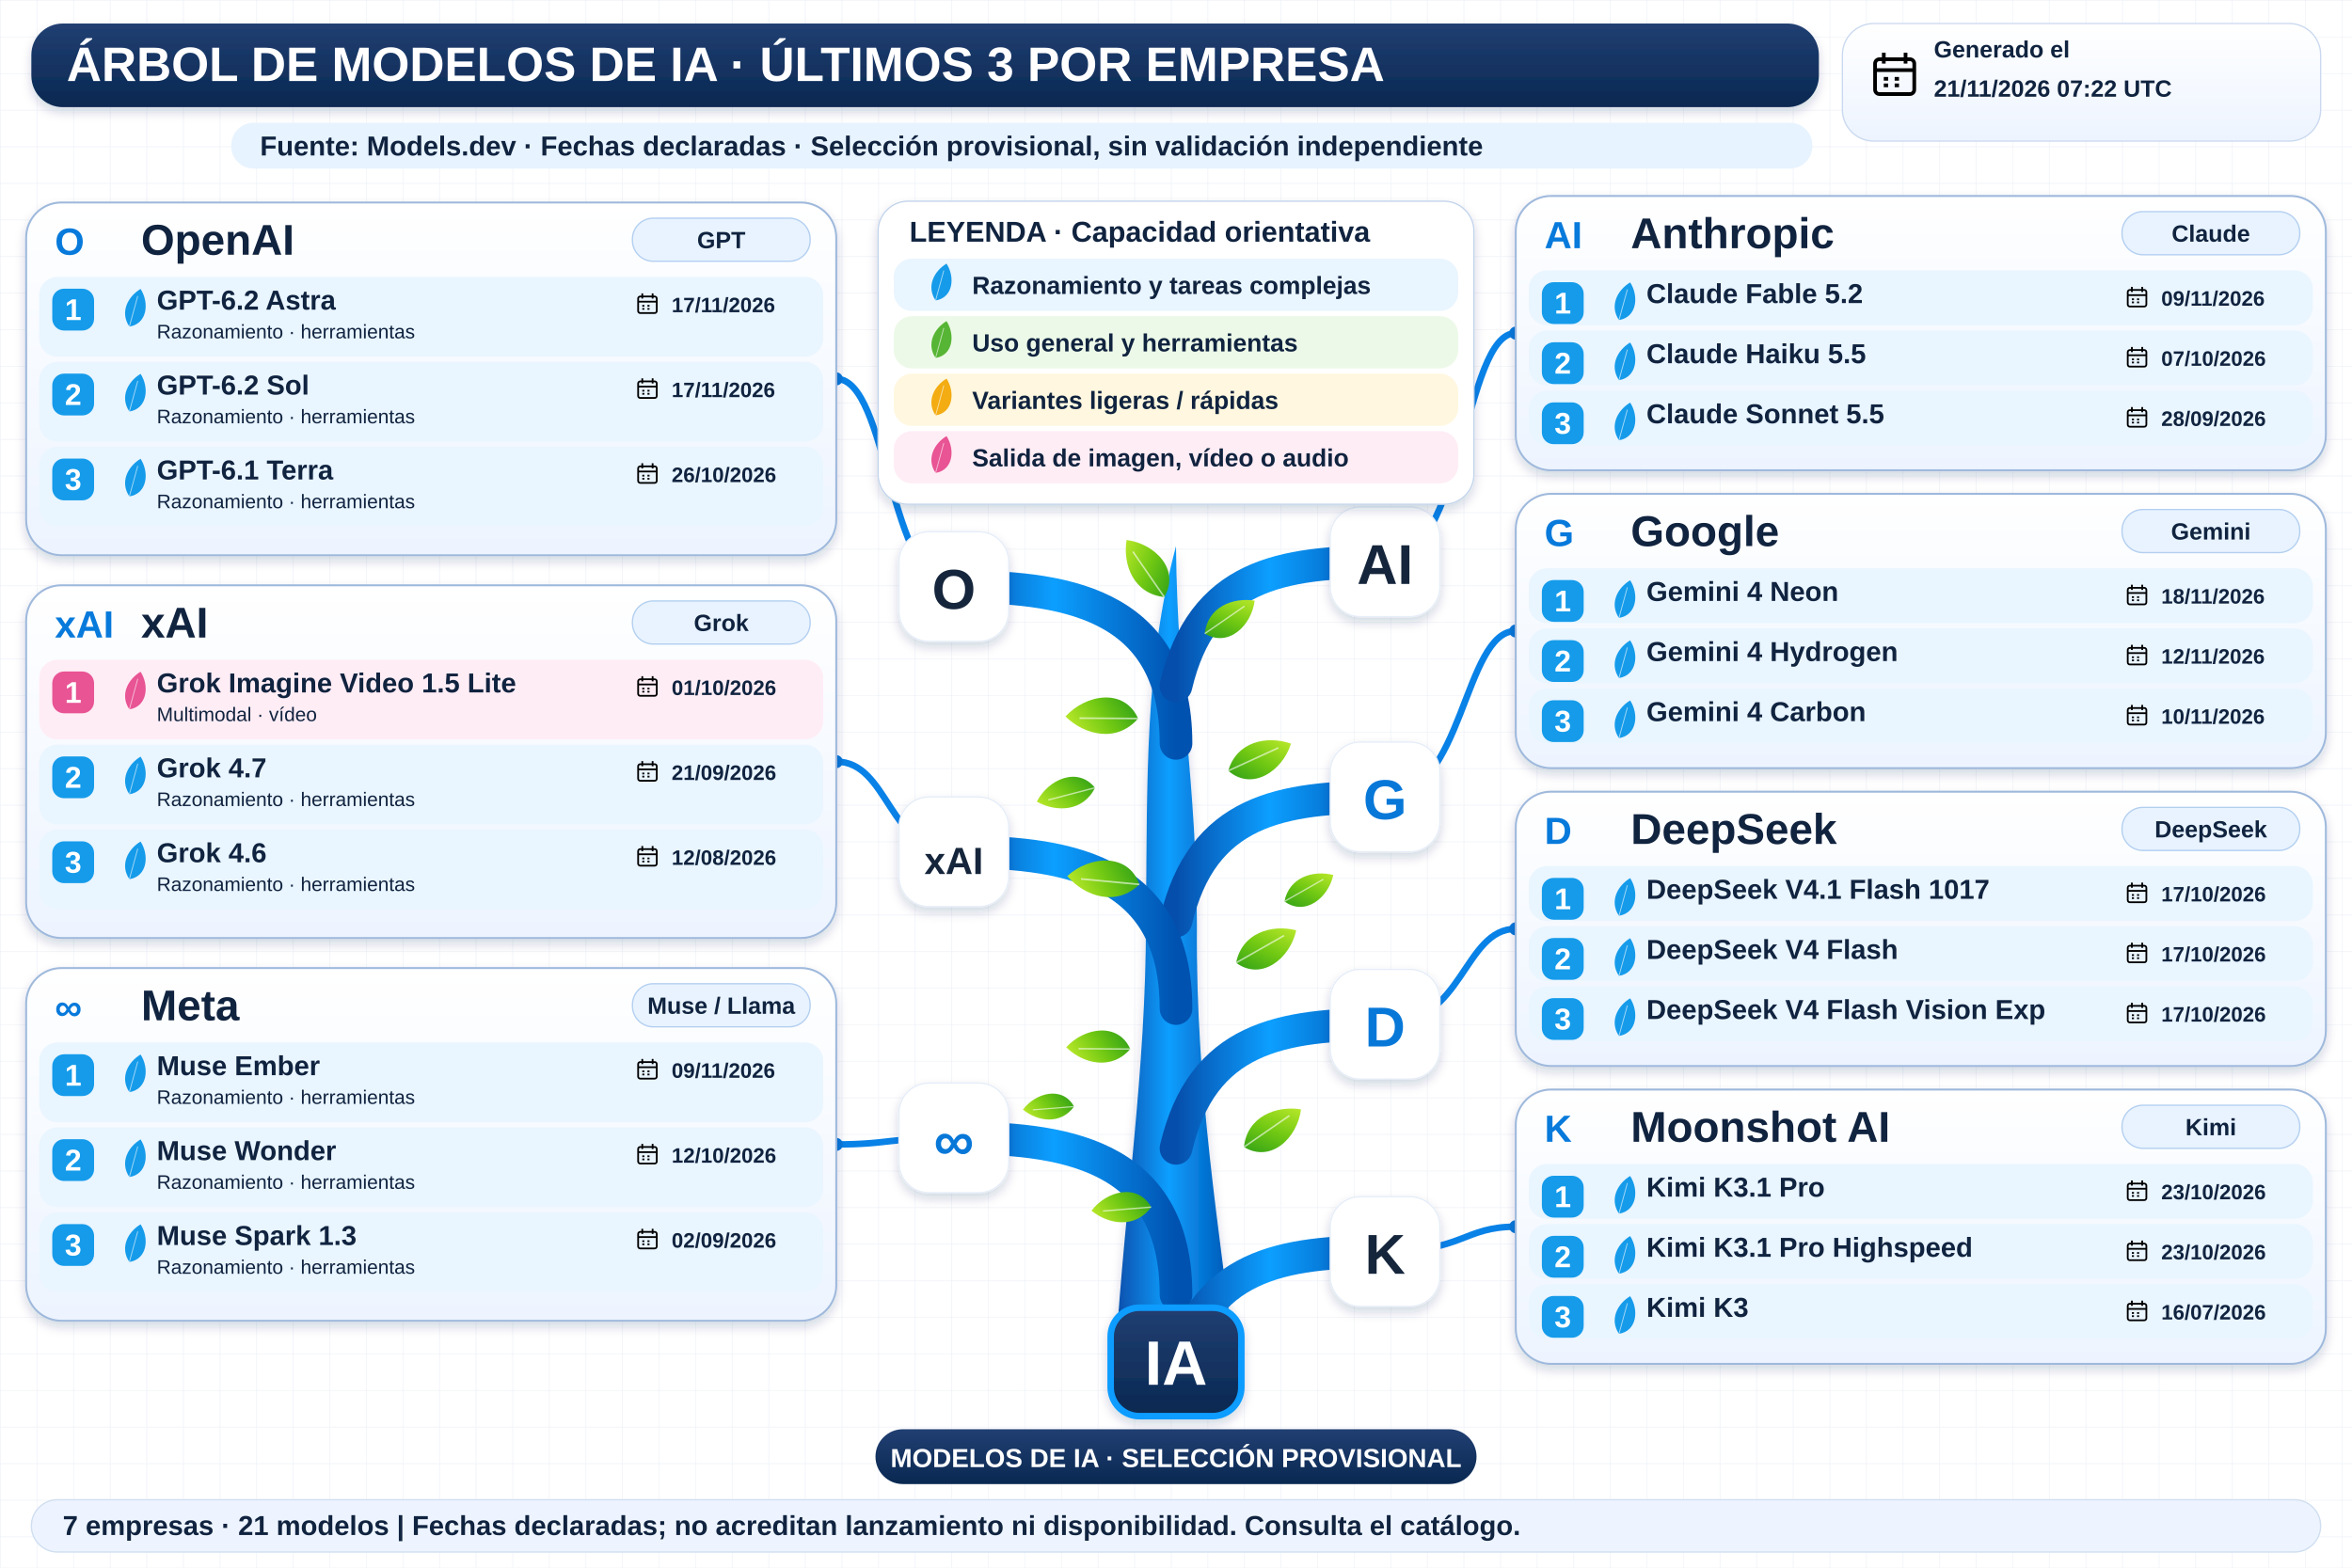
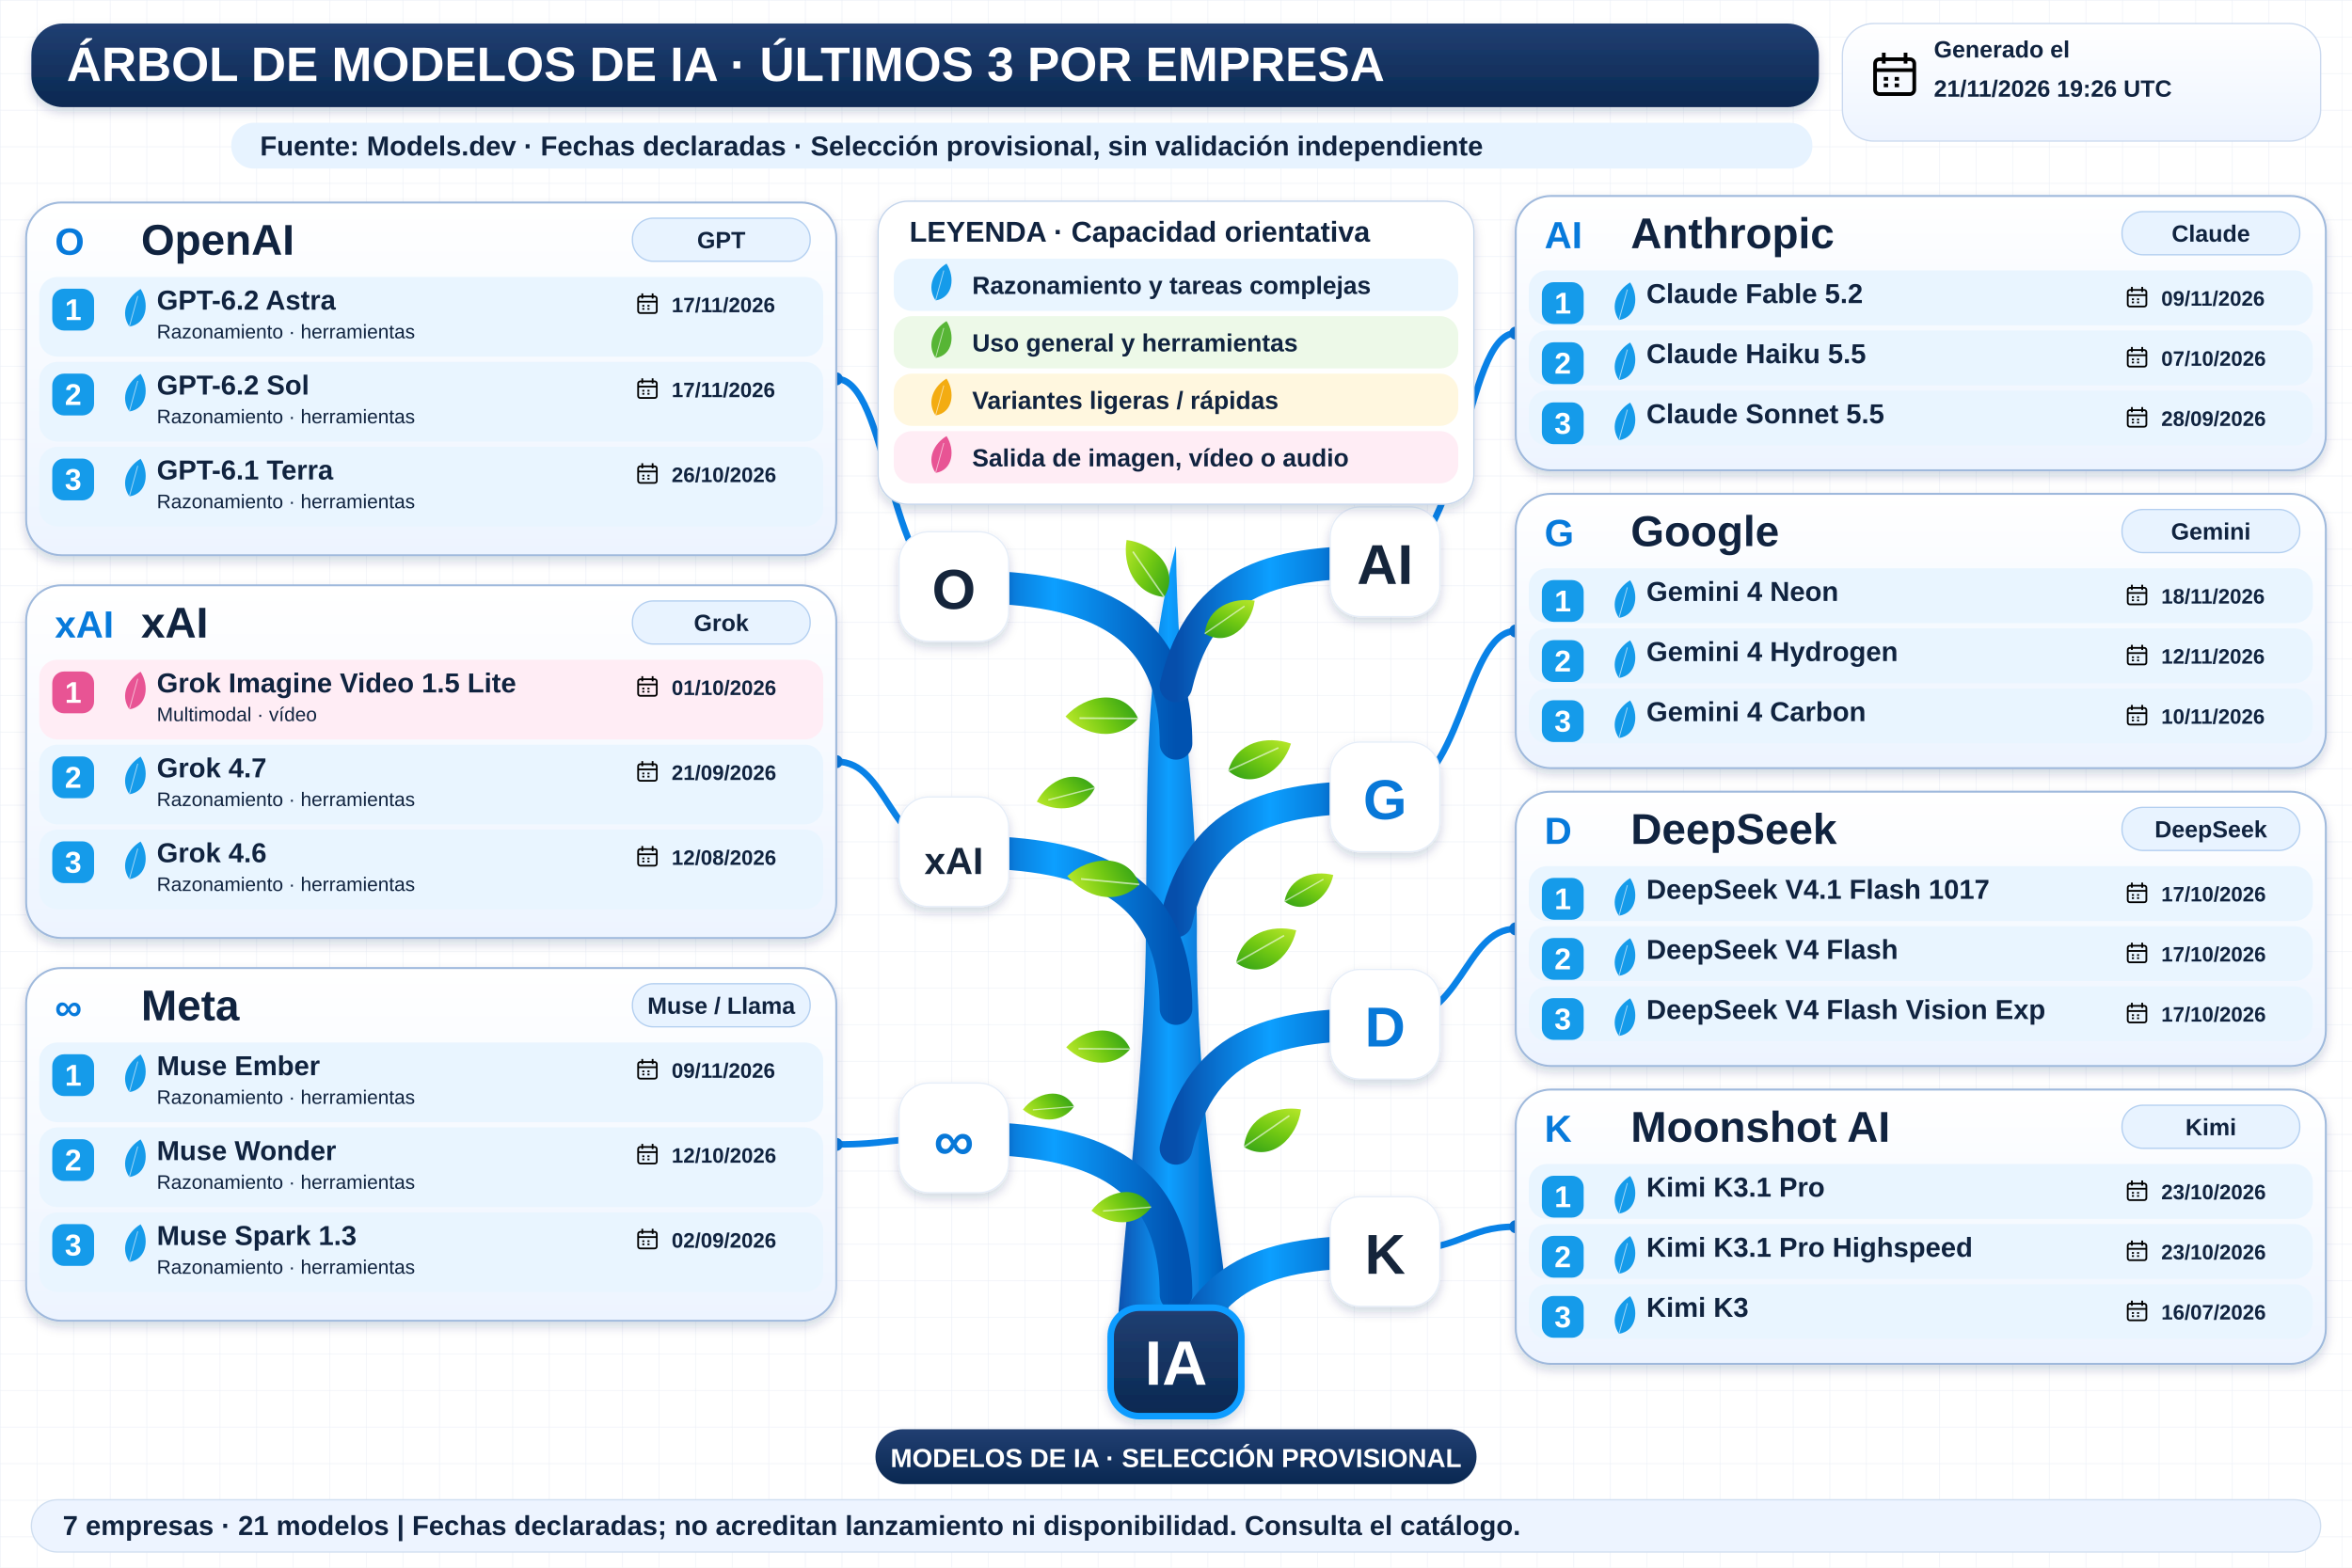
<svg xmlns="http://www.w3.org/2000/svg" width="1800" height="1200" viewBox="0 0 1800 1200" role="img" aria-labelledby="title desc">
  <defs>
    <linearGradient id="navy" x2="0" y2="1">
      <stop stop-color="#213f72" />
      <stop offset="1" stop-color="#092851" />
    </linearGradient>
    <linearGradient id="wood">
      <stop stop-color="#064eab" />
      <stop offset=".45" stop-color="#0c9fff" />
      <stop offset="1" stop-color="#0052b0" />
    </linearGradient>
    <linearGradient id="leaf" x2="1" y2="1">
      <stop stop-color="#bce92b" />
      <stop offset=".5" stop-color="#72c913" />
      <stop offset="1" stop-color="#2e9f17" />
    </linearGradient>
    <linearGradient id="pale" x2="0" y2="1">
      <stop stop-color="#fff" />
      <stop offset="1" stop-color="#edf4ff" />
    </linearGradient>
    <filter id="shadow" x="-20%" y="-20%" width="150%" height="160%">
      <feDropShadow dx="0" dy="4" stdDeviation="4" flood-color="#14375b" flood-opacity=".18" />
    </filter>
    <pattern id="grid" width="28" height="28" patternUnits="userSpaceOnUse">
      <path d="M28 0H0V28" fill="none" stroke="#e7edf5" stroke-width=".7" />
    </pattern>
    <symbol id="calendar" viewBox="0 0 24 24">
      <rect x="3" y="5" width="18" height="16" rx="2" fill="none" stroke="currentColor" stroke-width="1.7" />
      <path d="M3 10H21M7 2V7M17 2V7M7 14H9M12 14H14M7 17H9M12 17H14" stroke="currentColor" stroke-width="1.7" />
    </symbol>
  </defs>
  <rect width="1800" height="1200" fill="#fff" />
  <rect width="1800" height="1200" fill="url(#grid)" />
  <g font-family="Arial, sans-serif">
    <rect x="24" y="18" width="1368" height="64" rx="24" fill="url(#navy)" filter="url(#shadow)" />
    <text x="51" y="62" font-size="37" fill="white" font-weight="800">ÁRBOL DE MODELOS DE IA · ÚLTIMOS 3 POR EMPRESA</text>
    <rect x="1410" y="18" width="366" height="90" rx="24" fill="url(#pale)" stroke="#cad9ef" />
    <use href="#calendar" x="1430" y="37" width="40" height="40" />
    <text x="1480" y="44" font-size="18" fill="#10233f" font-weight="700">Generado el</text>
-     <text x="1480" y="74" font-size="18" fill="#10233f" font-weight="700">21/11/2026 07:22 UTC</text>
+     <text x="1480" y="74" font-size="18" fill="#10233f" font-weight="700">21/11/2026 19:26 UTC</text>
    <rect x="177" y="94" width="1210" height="35" rx="17" fill="#e7f3ff" />
    <text x="199" y="119" font-size="21" fill="#10233f" font-weight="700">Fuente: Models.dev · Fechas declaradas · Selección provisional, sin validación independiente</text>
    <path d="M854 1034 C861 920 877 820 877 707 C878 593 876 509 900 418 C901 528 916 600 916 709 C915 836 934 945 944 1034Z" fill="url(#wood)" filter="url(#shadow)" />
    <path d="M900 569 C900 459 810 449 730 449" fill="none" stroke="url(#wood)" stroke-width="25" stroke-linecap="round" />
    <path d="M730 449 C680 449 680 290.0 640 290.0" fill="none" stroke="#0982e7" stroke-width="5" />
    <circle cx="640" cy="290.0" r="5" fill="#0878d8" />
    <rect x="688" y="407" width="84" height="84" rx="23" fill="white" stroke="#e5edf8" filter="url(#shadow)" />
    <text x="730" y="466" font-size="43" fill="#15253b" font-weight="800" text-anchor="middle">O</text>
    <path d="M900 525 C920 440 980 430 1060 430" fill="none" stroke="url(#wood)" stroke-width="25" stroke-linecap="round" />
    <path d="M1060 430 C1120 430 1120 255.0 1160 255.0" fill="none" stroke="#0982e7" stroke-width="5" />
    <circle cx="1160" cy="255.0" r="5" fill="#0878d8" />
    <rect x="1018" y="388" width="84" height="84" rx="23" fill="white" stroke="#e5edf8" filter="url(#shadow)" />
    <text x="1060" y="447" font-size="43" fill="#15253b" font-weight="800" text-anchor="middle">AI</text>
    <path d="M900 705 C920 620 980 610 1060 610" fill="none" stroke="url(#wood)" stroke-width="25" stroke-linecap="round" />
    <path d="M1060 610 C1120 610 1120 483.0 1160 483.0" fill="none" stroke="#0982e7" stroke-width="5" />
    <circle cx="1160" cy="483.0" r="5" fill="#0878d8" />
    <rect x="1018" y="568" width="84" height="84" rx="23" fill="white" stroke="#e5edf8" filter="url(#shadow)" />
    <text x="1060" y="627" font-size="43" fill="#0878d8" font-weight="800" text-anchor="middle">G</text>
    <path d="M900 772 C900 662 810 652 730 652" fill="none" stroke="url(#wood)" stroke-width="25" stroke-linecap="round" />
    <path d="M730 652 C680 652 680 583.0 640 583.0" fill="none" stroke="#0982e7" stroke-width="5" />
    <circle cx="640" cy="583.0" r="5" fill="#0878d8" />
    <rect x="688" y="610" width="84" height="84" rx="23" fill="white" stroke="#e5edf8" filter="url(#shadow)" />
    <text x="730" y="669" font-size="29" fill="#15253b" font-weight="800" text-anchor="middle">xAI</text>
    <path d="M900 991 C900 881 810 871 730 871" fill="none" stroke="url(#wood)" stroke-width="25" stroke-linecap="round" />
    <path d="M730 871 C680 871 680 876.0 640 876.0" fill="none" stroke="#0982e7" stroke-width="5" />
    <circle cx="640" cy="876.0" r="5" fill="#0878d8" />
    <rect x="688" y="829" width="84" height="84" rx="23" fill="white" stroke="#e5edf8" filter="url(#shadow)" />
    <text x="730" y="888" font-size="43" fill="#0878d8" font-weight="800" text-anchor="middle">∞</text>
    <path d="M900 879 C920 794 980 784 1060 784" fill="none" stroke="url(#wood)" stroke-width="25" stroke-linecap="round" />
    <path d="M1060 784 C1120 784 1120 711.0 1160 711.0" fill="none" stroke="#0982e7" stroke-width="5" />
    <circle cx="1160" cy="711.0" r="5" fill="#0878d8" />
    <rect x="1018" y="742" width="84" height="84" rx="23" fill="white" stroke="#e5edf8" filter="url(#shadow)" />
    <text x="1060" y="801" font-size="43" fill="#0878d8" font-weight="800" text-anchor="middle">D</text>
    <path d="M900 1053 C920 968 980 958 1060 958" fill="none" stroke="url(#wood)" stroke-width="25" stroke-linecap="round" />
    <path d="M1060 958 C1120 958 1120 939.0 1160 939.0" fill="none" stroke="#0982e7" stroke-width="5" />
    <circle cx="1160" cy="939.0" r="5" fill="#0878d8" />
    <rect x="1018" y="916" width="84" height="84" rx="23" fill="white" stroke="#e5edf8" filter="url(#shadow)" />
    <text x="1060" y="975" font-size="43" fill="#15253b" font-weight="800" text-anchor="middle">K</text>
    <g transform="translate(891 457) rotate(-10) scale(0.8)">
      <path d="M0 0 C-28 -8 -34 -37 -26 -60 C0 -52 20 -23 0 0Z" fill="url(#leaf)" />
      <path d="M0 0 L-22 -48" stroke="white" stroke-opacity=".6" stroke-width="1.5" />
    </g>
    <g transform="translate(922 485) rotate(80) scale(0.7)">
      <path d="M0 0 C-28 -8 -34 -37 -26 -60 C0 -52 20 -23 0 0Z" fill="url(#leaf)" />
      <path d="M0 0 L-22 -48" stroke="white" stroke-opacity=".6" stroke-width="1.5" />
    </g>
    <g transform="translate(871 550) rotate(-65) scale(0.85)">
      <path d="M0 0 C-28 -8 -34 -37 -26 -60 C0 -52 20 -23 0 0Z" fill="url(#leaf)" />
      <path d="M0 0 L-22 -48" stroke="white" stroke-opacity=".6" stroke-width="1.5" />
    </g>
    <g transform="translate(940 590) rotate(90) scale(0.8)">
      <path d="M0 0 C-28 -8 -34 -37 -26 -60 C0 -52 20 -23 0 0Z" fill="url(#leaf)" />
      <path d="M0 0 L-22 -48" stroke="white" stroke-opacity=".6" stroke-width="1.5" />
    </g>
    <g transform="translate(872 677) rotate(-60) scale(0.85)">
      <path d="M0 0 C-28 -8 -34 -37 -26 -60 C0 -52 20 -23 0 0Z" fill="url(#leaf)" />
      <path d="M0 0 L-22 -48" stroke="white" stroke-opacity=".6" stroke-width="1.5" />
    </g>
    <g transform="translate(946 737) rotate(85) scale(0.8)">
      <path d="M0 0 C-28 -8 -34 -37 -26 -60 C0 -52 20 -23 0 0Z" fill="url(#leaf)" />
      <path d="M0 0 L-22 -48" stroke="white" stroke-opacity=".6" stroke-width="1.5" />
    </g>
    <g transform="translate(865 803) rotate(-65) scale(0.75)">
      <path d="M0 0 C-28 -8 -34 -37 -26 -60 C0 -52 20 -23 0 0Z" fill="url(#leaf)" />
      <path d="M0 0 L-22 -48" stroke="white" stroke-opacity=".6" stroke-width="1.5" />
    </g>
    <g transform="translate(952 878) rotate(80) scale(0.8)">
      <path d="M0 0 C-28 -8 -34 -37 -26 -60 C0 -52 20 -23 0 0Z" fill="url(#leaf)" />
      <path d="M0 0 L-22 -48" stroke="white" stroke-opacity=".6" stroke-width="1.5" />
    </g>
    <g transform="translate(881 924) rotate(-70) scale(0.7)">
      <path d="M0 0 C-28 -8 -34 -37 -26 -60 C0 -52 20 -23 0 0Z" fill="url(#leaf)" />
      <path d="M0 0 L-22 -48" stroke="white" stroke-opacity=".6" stroke-width="1.5" />
    </g>
    <g transform="translate(838 603) rotate(-80) scale(0.7)">
      <path d="M0 0 C-28 -8 -34 -37 -26 -60 C0 -52 20 -23 0 0Z" fill="url(#leaf)" />
      <path d="M0 0 L-22 -48" stroke="white" stroke-opacity=".6" stroke-width="1.5" />
    </g>
    <g transform="translate(983 690) rotate(85) scale(0.65)">
      <path d="M0 0 C-28 -8 -34 -37 -26 -60 C0 -52 20 -23 0 0Z" fill="url(#leaf)" />
      <path d="M0 0 L-22 -48" stroke="white" stroke-opacity=".6" stroke-width="1.5" />
    </g>
    <g transform="translate(822 847) rotate(-70) scale(0.6)">
      <path d="M0 0 C-28 -8 -34 -37 -26 -60 C0 -52 20 -23 0 0Z" fill="url(#leaf)" />
      <path d="M0 0 L-22 -48" stroke="white" stroke-opacity=".6" stroke-width="1.5" />
    </g>
    <rect x="672" y="154" width="456" height="232" rx="23" fill="white" stroke="#c3d4eb" filter="url(#shadow)" />
    <text x="696" y="185" font-size="22" fill="#10233f" font-weight="800">LEYENDA · Capacidad orientativa</text>
    <rect x="684" y="198" width="432" height="40" rx="14" fill="#e9f5ff" />
    <g transform="translate(716 230) rotate(40) scale(0.45)">
      <path d="M0 0 C-28 -8 -34 -37 -26 -60 C0 -52 20 -23 0 0Z" fill="#159bea" />
      <path d="M0 0 L-22 -48" stroke="white" stroke-opacity=".6" stroke-width="1.5" />
    </g>
    <text x="744" y="225" font-size="19" fill="#10233f" font-weight="700">Razonamiento y tareas complejas</text>
    <rect x="684" y="242" width="432" height="40" rx="14" fill="#edf9e8" />
    <g transform="translate(716 274) rotate(40) scale(0.45)">
      <path d="M0 0 C-28 -8 -34 -37 -26 -60 C0 -52 20 -23 0 0Z" fill="#57b535" />
      <path d="M0 0 L-22 -48" stroke="white" stroke-opacity=".6" stroke-width="1.5" />
    </g>
    <text x="744" y="269" font-size="19" fill="#10233f" font-weight="700">Uso general y herramientas</text>
    <rect x="684" y="286" width="432" height="40" rx="14" fill="#fff7df" />
    <g transform="translate(716 318) rotate(40) scale(0.45)">
      <path d="M0 0 C-28 -8 -34 -37 -26 -60 C0 -52 20 -23 0 0Z" fill="#f3ac12" />
      <path d="M0 0 L-22 -48" stroke="white" stroke-opacity=".6" stroke-width="1.5" />
    </g>
    <text x="744" y="313" font-size="19" fill="#10233f" font-weight="700">Variantes ligeras / rápidas</text>
    <rect x="684" y="330" width="432" height="40" rx="14" fill="#ffedf5" />
    <g transform="translate(716 362) rotate(40) scale(0.45)">
      <path d="M0 0 C-28 -8 -34 -37 -26 -60 C0 -52 20 -23 0 0Z" fill="#e85494" />
      <path d="M0 0 L-22 -48" stroke="white" stroke-opacity=".6" stroke-width="1.5" />
    </g>
    <text x="744" y="357" font-size="19" fill="#10233f" font-weight="700">Salida de imagen, vídeo o audio</text>
    <rect x="20" y="155" width="620" height="270" rx="27" fill="url(#pale)" stroke="#9fb9dc" stroke-width="1.5" filter="url(#shadow)" />
    <text x="42" y="195" font-size="29" fill="#077adb" font-weight="800">O</text>
    <text x="108" y="195" font-size="33" fill="#10233f" font-weight="800">OpenAI</text>
    <rect x="484" y="167" width="136" height="33" rx="16" fill="#e8f3ff" stroke="#b3cff0" />
    <text x="552" y="190" font-size="18" fill="#10233f" font-weight="700" text-anchor="middle">GPT</text>
    <rect x="30" y="212" width="600" height="61" rx="14" fill="#e9f5ff" />
    <rect x="40" y="221" width="32" height="32" rx="9" fill="#159bea" />
    <text x="56" y="245" font-size="23" fill="white" font-weight="800" text-anchor="middle">1</text>
    <g transform="translate(99 250) rotate(40) scale(0.46)">
      <path d="M0 0 C-28 -8 -34 -37 -26 -60 C0 -52 20 -23 0 0Z" fill="#159bea" />
      <path d="M0 0 L-22 -48" stroke="white" stroke-opacity=".6" stroke-width="1.5" />
    </g>
    <text x="120" y="237" font-size="21" fill="#10233f" font-weight="800">GPT-6.2 Astra</text>
    <text x="120" y="259" font-size="15" fill="#10233f" font-weight="400">Razonamiento · herramientas</text>
    <use href="#calendar" x="486" y="223" width="19" height="19" />
    <text x="514" y="239" font-size="16" fill="#10233f" font-weight="700">17/11/2026</text>
    <rect x="30" y="277" width="600" height="61" rx="14" fill="#e9f5ff" />
    <rect x="40" y="286" width="32" height="32" rx="9" fill="#159bea" />
    <text x="56" y="310" font-size="23" fill="white" font-weight="800" text-anchor="middle">2</text>
    <g transform="translate(99 315) rotate(40) scale(0.46)">
      <path d="M0 0 C-28 -8 -34 -37 -26 -60 C0 -52 20 -23 0 0Z" fill="#159bea" />
      <path d="M0 0 L-22 -48" stroke="white" stroke-opacity=".6" stroke-width="1.5" />
    </g>
    <text x="120" y="302" font-size="21" fill="#10233f" font-weight="800">GPT-6.2 Sol</text>
    <text x="120" y="324" font-size="15" fill="#10233f" font-weight="400">Razonamiento · herramientas</text>
    <use href="#calendar" x="486" y="288" width="19" height="19" />
    <text x="514" y="304" font-size="16" fill="#10233f" font-weight="700">17/11/2026</text>
    <rect x="30" y="342" width="600" height="61" rx="14" fill="#e9f5ff" />
    <rect x="40" y="351" width="32" height="32" rx="9" fill="#159bea" />
    <text x="56" y="375" font-size="23" fill="white" font-weight="800" text-anchor="middle">3</text>
    <g transform="translate(99 380) rotate(40) scale(0.46)">
      <path d="M0 0 C-28 -8 -34 -37 -26 -60 C0 -52 20 -23 0 0Z" fill="#159bea" />
      <path d="M0 0 L-22 -48" stroke="white" stroke-opacity=".6" stroke-width="1.5" />
    </g>
    <text x="120" y="367" font-size="21" fill="#10233f" font-weight="800">GPT-6.1 Terra</text>
    <text x="120" y="389" font-size="15" fill="#10233f" font-weight="400">Razonamiento · herramientas</text>
    <use href="#calendar" x="486" y="353" width="19" height="19" />
    <text x="514" y="369" font-size="16" fill="#10233f" font-weight="700">26/10/2026</text>
    <rect x="1160" y="150" width="620" height="210" rx="27" fill="url(#pale)" stroke="#9fb9dc" stroke-width="1.5" filter="url(#shadow)" />
    <text x="1182" y="190" font-size="29" fill="#077adb" font-weight="800">AI</text>
    <text x="1248" y="190" font-size="33" fill="#10233f" font-weight="800">Anthropic</text>
    <rect x="1624" y="162" width="136" height="33" rx="16" fill="#e8f3ff" stroke="#b3cff0" />
    <text x="1692" y="185" font-size="18" fill="#10233f" font-weight="700" text-anchor="middle">Claude</text>
    <rect x="1170" y="207" width="600" height="42" rx="14" fill="#e9f5ff" />
    <rect x="1180" y="216" width="32" height="32" rx="9" fill="#159bea" />
    <text x="1196" y="240" font-size="23" fill="white" font-weight="800" text-anchor="middle">1</text>
    <g transform="translate(1239 245) rotate(40) scale(0.46)">
      <path d="M0 0 C-28 -8 -34 -37 -26 -60 C0 -52 20 -23 0 0Z" fill="#159bea" />
      <path d="M0 0 L-22 -48" stroke="white" stroke-opacity=".6" stroke-width="1.5" />
    </g>
    <text x="1260" y="232" font-size="21" fill="#10233f" font-weight="800">Claude Fable 5.2</text>
    <use href="#calendar" x="1626" y="218" width="19" height="19" />
    <text x="1654" y="234" font-size="16" fill="#10233f" font-weight="700">09/11/2026</text>
    <rect x="1170" y="253" width="600" height="42" rx="14" fill="#e9f5ff" />
    <rect x="1180" y="262" width="32" height="32" rx="9" fill="#159bea" />
    <text x="1196" y="286" font-size="23" fill="white" font-weight="800" text-anchor="middle">2</text>
    <g transform="translate(1239 291) rotate(40) scale(0.46)">
      <path d="M0 0 C-28 -8 -34 -37 -26 -60 C0 -52 20 -23 0 0Z" fill="#159bea" />
      <path d="M0 0 L-22 -48" stroke="white" stroke-opacity=".6" stroke-width="1.5" />
    </g>
    <text x="1260" y="278" font-size="21" fill="#10233f" font-weight="800">Claude Haiku 5.5</text>
    <use href="#calendar" x="1626" y="264" width="19" height="19" />
    <text x="1654" y="280" font-size="16" fill="#10233f" font-weight="700">07/10/2026</text>
    <rect x="1170" y="299" width="600" height="42" rx="14" fill="#e9f5ff" />
    <rect x="1180" y="308" width="32" height="32" rx="9" fill="#159bea" />
    <text x="1196" y="332" font-size="23" fill="white" font-weight="800" text-anchor="middle">3</text>
    <g transform="translate(1239 337) rotate(40) scale(0.46)">
      <path d="M0 0 C-28 -8 -34 -37 -26 -60 C0 -52 20 -23 0 0Z" fill="#159bea" />
      <path d="M0 0 L-22 -48" stroke="white" stroke-opacity=".6" stroke-width="1.5" />
    </g>
    <text x="1260" y="324" font-size="21" fill="#10233f" font-weight="800">Claude Sonnet 5.5</text>
    <use href="#calendar" x="1626" y="310" width="19" height="19" />
    <text x="1654" y="326" font-size="16" fill="#10233f" font-weight="700">28/09/2026</text>
    <rect x="1160" y="378" width="620" height="210" rx="27" fill="url(#pale)" stroke="#9fb9dc" stroke-width="1.5" filter="url(#shadow)" />
    <text x="1182" y="418" font-size="29" fill="#077adb" font-weight="800">G</text>
    <text x="1248" y="418" font-size="33" fill="#10233f" font-weight="800">Google</text>
    <rect x="1624" y="390" width="136" height="33" rx="16" fill="#e8f3ff" stroke="#b3cff0" />
    <text x="1692" y="413" font-size="18" fill="#10233f" font-weight="700" text-anchor="middle">Gemini</text>
    <rect x="1170" y="435" width="600" height="42" rx="14" fill="#e9f5ff" />
    <rect x="1180" y="444" width="32" height="32" rx="9" fill="#159bea" />
    <text x="1196" y="468" font-size="23" fill="white" font-weight="800" text-anchor="middle">1</text>
    <g transform="translate(1239 473) rotate(40) scale(0.46)">
      <path d="M0 0 C-28 -8 -34 -37 -26 -60 C0 -52 20 -23 0 0Z" fill="#159bea" />
      <path d="M0 0 L-22 -48" stroke="white" stroke-opacity=".6" stroke-width="1.5" />
    </g>
    <text x="1260" y="460" font-size="21" fill="#10233f" font-weight="800">Gemini 4 Neon</text>
    <use href="#calendar" x="1626" y="446" width="19" height="19" />
    <text x="1654" y="462" font-size="16" fill="#10233f" font-weight="700">18/11/2026</text>
    <rect x="1170" y="481" width="600" height="42" rx="14" fill="#e9f5ff" />
    <rect x="1180" y="490" width="32" height="32" rx="9" fill="#159bea" />
    <text x="1196" y="514" font-size="23" fill="white" font-weight="800" text-anchor="middle">2</text>
    <g transform="translate(1239 519) rotate(40) scale(0.46)">
      <path d="M0 0 C-28 -8 -34 -37 -26 -60 C0 -52 20 -23 0 0Z" fill="#159bea" />
      <path d="M0 0 L-22 -48" stroke="white" stroke-opacity=".6" stroke-width="1.5" />
    </g>
    <text x="1260" y="506" font-size="21" fill="#10233f" font-weight="800">Gemini 4 Hydrogen</text>
    <use href="#calendar" x="1626" y="492" width="19" height="19" />
    <text x="1654" y="508" font-size="16" fill="#10233f" font-weight="700">12/11/2026</text>
    <rect x="1170" y="527" width="600" height="42" rx="14" fill="#e9f5ff" />
    <rect x="1180" y="536" width="32" height="32" rx="9" fill="#159bea" />
    <text x="1196" y="560" font-size="23" fill="white" font-weight="800" text-anchor="middle">3</text>
    <g transform="translate(1239 565) rotate(40) scale(0.46)">
      <path d="M0 0 C-28 -8 -34 -37 -26 -60 C0 -52 20 -23 0 0Z" fill="#159bea" />
      <path d="M0 0 L-22 -48" stroke="white" stroke-opacity=".6" stroke-width="1.5" />
    </g>
    <text x="1260" y="552" font-size="21" fill="#10233f" font-weight="800">Gemini 4 Carbon</text>
    <use href="#calendar" x="1626" y="538" width="19" height="19" />
    <text x="1654" y="554" font-size="16" fill="#10233f" font-weight="700">10/11/2026</text>
    <rect x="20" y="448" width="620" height="270" rx="27" fill="url(#pale)" stroke="#9fb9dc" stroke-width="1.5" filter="url(#shadow)" />
    <text x="42" y="488" font-size="29" fill="#077adb" font-weight="800">xAI</text>
    <text x="108" y="488" font-size="33" fill="#10233f" font-weight="800">xAI</text>
    <rect x="484" y="460" width="136" height="33" rx="16" fill="#e8f3ff" stroke="#b3cff0" />
    <text x="552" y="483" font-size="18" fill="#10233f" font-weight="700" text-anchor="middle">Grok</text>
    <rect x="30" y="505" width="600" height="61" rx="14" fill="#ffedf5" />
    <rect x="40" y="514" width="32" height="32" rx="9" fill="#e85494" />
    <text x="56" y="538" font-size="23" fill="white" font-weight="800" text-anchor="middle">1</text>
    <g transform="translate(99 543) rotate(40) scale(0.46)">
      <path d="M0 0 C-28 -8 -34 -37 -26 -60 C0 -52 20 -23 0 0Z" fill="#e85494" />
      <path d="M0 0 L-22 -48" stroke="white" stroke-opacity=".6" stroke-width="1.5" />
    </g>
    <text x="120" y="530" font-size="21" fill="#10233f" font-weight="800">Grok Imagine Video 1.5 Lite</text>
    <text x="120" y="552" font-size="15" fill="#10233f" font-weight="400">Multimodal · vídeo</text>
    <use href="#calendar" x="486" y="516" width="19" height="19" />
    <text x="514" y="532" font-size="16" fill="#10233f" font-weight="700">01/10/2026</text>
    <rect x="30" y="570" width="600" height="61" rx="14" fill="#e9f5ff" />
    <rect x="40" y="579" width="32" height="32" rx="9" fill="#159bea" />
    <text x="56" y="603" font-size="23" fill="white" font-weight="800" text-anchor="middle">2</text>
    <g transform="translate(99 608) rotate(40) scale(0.46)">
      <path d="M0 0 C-28 -8 -34 -37 -26 -60 C0 -52 20 -23 0 0Z" fill="#159bea" />
      <path d="M0 0 L-22 -48" stroke="white" stroke-opacity=".6" stroke-width="1.5" />
    </g>
    <text x="120" y="595" font-size="21" fill="#10233f" font-weight="800">Grok 4.7</text>
    <text x="120" y="617" font-size="15" fill="#10233f" font-weight="400">Razonamiento · herramientas</text>
    <use href="#calendar" x="486" y="581" width="19" height="19" />
    <text x="514" y="597" font-size="16" fill="#10233f" font-weight="700">21/09/2026</text>
    <rect x="30" y="635" width="600" height="61" rx="14" fill="#e9f5ff" />
    <rect x="40" y="644" width="32" height="32" rx="9" fill="#159bea" />
    <text x="56" y="668" font-size="23" fill="white" font-weight="800" text-anchor="middle">3</text>
    <g transform="translate(99 673) rotate(40) scale(0.46)">
      <path d="M0 0 C-28 -8 -34 -37 -26 -60 C0 -52 20 -23 0 0Z" fill="#159bea" />
      <path d="M0 0 L-22 -48" stroke="white" stroke-opacity=".6" stroke-width="1.5" />
    </g>
    <text x="120" y="660" font-size="21" fill="#10233f" font-weight="800">Grok 4.6</text>
    <text x="120" y="682" font-size="15" fill="#10233f" font-weight="400">Razonamiento · herramientas</text>
    <use href="#calendar" x="486" y="646" width="19" height="19" />
    <text x="514" y="662" font-size="16" fill="#10233f" font-weight="700">12/08/2026</text>
    <rect x="20" y="741" width="620" height="270" rx="27" fill="url(#pale)" stroke="#9fb9dc" stroke-width="1.5" filter="url(#shadow)" />
    <text x="42" y="781" font-size="29" fill="#077adb" font-weight="800">∞</text>
    <text x="108" y="781" font-size="33" fill="#10233f" font-weight="800">Meta</text>
    <rect x="484" y="753" width="136" height="33" rx="16" fill="#e8f3ff" stroke="#b3cff0" />
    <text x="552" y="776" font-size="18" fill="#10233f" font-weight="700" text-anchor="middle">Muse / Llama</text>
    <rect x="30" y="798" width="600" height="61" rx="14" fill="#e9f5ff" />
    <rect x="40" y="807" width="32" height="32" rx="9" fill="#159bea" />
    <text x="56" y="831" font-size="23" fill="white" font-weight="800" text-anchor="middle">1</text>
    <g transform="translate(99 836) rotate(40) scale(0.46)">
      <path d="M0 0 C-28 -8 -34 -37 -26 -60 C0 -52 20 -23 0 0Z" fill="#159bea" />
      <path d="M0 0 L-22 -48" stroke="white" stroke-opacity=".6" stroke-width="1.5" />
    </g>
    <text x="120" y="823" font-size="21" fill="#10233f" font-weight="800">Muse Ember</text>
    <text x="120" y="845" font-size="15" fill="#10233f" font-weight="400">Razonamiento · herramientas</text>
    <use href="#calendar" x="486" y="809" width="19" height="19" />
    <text x="514" y="825" font-size="16" fill="#10233f" font-weight="700">09/11/2026</text>
    <rect x="30" y="863" width="600" height="61" rx="14" fill="#e9f5ff" />
    <rect x="40" y="872" width="32" height="32" rx="9" fill="#159bea" />
    <text x="56" y="896" font-size="23" fill="white" font-weight="800" text-anchor="middle">2</text>
    <g transform="translate(99 901) rotate(40) scale(0.46)">
      <path d="M0 0 C-28 -8 -34 -37 -26 -60 C0 -52 20 -23 0 0Z" fill="#159bea" />
      <path d="M0 0 L-22 -48" stroke="white" stroke-opacity=".6" stroke-width="1.5" />
    </g>
    <text x="120" y="888" font-size="21" fill="#10233f" font-weight="800">Muse Wonder</text>
    <text x="120" y="910" font-size="15" fill="#10233f" font-weight="400">Razonamiento · herramientas</text>
    <use href="#calendar" x="486" y="874" width="19" height="19" />
    <text x="514" y="890" font-size="16" fill="#10233f" font-weight="700">12/10/2026</text>
    <rect x="30" y="928" width="600" height="61" rx="14" fill="#e9f5ff" />
    <rect x="40" y="937" width="32" height="32" rx="9" fill="#159bea" />
    <text x="56" y="961" font-size="23" fill="white" font-weight="800" text-anchor="middle">3</text>
    <g transform="translate(99 966) rotate(40) scale(0.46)">
      <path d="M0 0 C-28 -8 -34 -37 -26 -60 C0 -52 20 -23 0 0Z" fill="#159bea" />
      <path d="M0 0 L-22 -48" stroke="white" stroke-opacity=".6" stroke-width="1.5" />
    </g>
    <text x="120" y="953" font-size="21" fill="#10233f" font-weight="800">Muse Spark 1.3</text>
    <text x="120" y="975" font-size="15" fill="#10233f" font-weight="400">Razonamiento · herramientas</text>
    <use href="#calendar" x="486" y="939" width="19" height="19" />
    <text x="514" y="955" font-size="16" fill="#10233f" font-weight="700">02/09/2026</text>
    <rect x="1160" y="606" width="620" height="210" rx="27" fill="url(#pale)" stroke="#9fb9dc" stroke-width="1.5" filter="url(#shadow)" />
    <text x="1182" y="646" font-size="29" fill="#077adb" font-weight="800">D</text>
    <text x="1248" y="646" font-size="33" fill="#10233f" font-weight="800">DeepSeek</text>
    <rect x="1624" y="618" width="136" height="33" rx="16" fill="#e8f3ff" stroke="#b3cff0" />
    <text x="1692" y="641" font-size="18" fill="#10233f" font-weight="700" text-anchor="middle">DeepSeek</text>
    <rect x="1170" y="663" width="600" height="42" rx="14" fill="#e9f5ff" />
    <rect x="1180" y="672" width="32" height="32" rx="9" fill="#159bea" />
    <text x="1196" y="696" font-size="23" fill="white" font-weight="800" text-anchor="middle">1</text>
    <g transform="translate(1239 701) rotate(40) scale(0.46)">
      <path d="M0 0 C-28 -8 -34 -37 -26 -60 C0 -52 20 -23 0 0Z" fill="#159bea" />
      <path d="M0 0 L-22 -48" stroke="white" stroke-opacity=".6" stroke-width="1.5" />
    </g>
    <text x="1260" y="688" font-size="21" fill="#10233f" font-weight="800">DeepSeek V4.1 Flash 1017</text>
    <use href="#calendar" x="1626" y="674" width="19" height="19" />
    <text x="1654" y="690" font-size="16" fill="#10233f" font-weight="700">17/10/2026</text>
    <rect x="1170" y="709" width="600" height="42" rx="14" fill="#e9f5ff" />
    <rect x="1180" y="718" width="32" height="32" rx="9" fill="#159bea" />
    <text x="1196" y="742" font-size="23" fill="white" font-weight="800" text-anchor="middle">2</text>
    <g transform="translate(1239 747) rotate(40) scale(0.46)">
      <path d="M0 0 C-28 -8 -34 -37 -26 -60 C0 -52 20 -23 0 0Z" fill="#159bea" />
      <path d="M0 0 L-22 -48" stroke="white" stroke-opacity=".6" stroke-width="1.5" />
    </g>
    <text x="1260" y="734" font-size="21" fill="#10233f" font-weight="800">DeepSeek V4 Flash</text>
    <use href="#calendar" x="1626" y="720" width="19" height="19" />
    <text x="1654" y="736" font-size="16" fill="#10233f" font-weight="700">17/10/2026</text>
    <rect x="1170" y="755" width="600" height="42" rx="14" fill="#e9f5ff" />
    <rect x="1180" y="764" width="32" height="32" rx="9" fill="#159bea" />
    <text x="1196" y="788" font-size="23" fill="white" font-weight="800" text-anchor="middle">3</text>
    <g transform="translate(1239 793) rotate(40) scale(0.46)">
      <path d="M0 0 C-28 -8 -34 -37 -26 -60 C0 -52 20 -23 0 0Z" fill="#159bea" />
      <path d="M0 0 L-22 -48" stroke="white" stroke-opacity=".6" stroke-width="1.5" />
    </g>
    <text x="1260" y="780" font-size="21" fill="#10233f" font-weight="800">DeepSeek V4 Flash Vision Exp</text>
    <use href="#calendar" x="1626" y="766" width="19" height="19" />
    <text x="1654" y="782" font-size="16" fill="#10233f" font-weight="700">17/10/2026</text>
    <rect x="1160" y="834" width="620" height="210" rx="27" fill="url(#pale)" stroke="#9fb9dc" stroke-width="1.5" filter="url(#shadow)" />
    <text x="1182" y="874" font-size="29" fill="#077adb" font-weight="800">K</text>
    <text x="1248" y="874" font-size="33" fill="#10233f" font-weight="800">Moonshot AI</text>
    <rect x="1624" y="846" width="136" height="33" rx="16" fill="#e8f3ff" stroke="#b3cff0" />
    <text x="1692" y="869" font-size="18" fill="#10233f" font-weight="700" text-anchor="middle">Kimi</text>
    <rect x="1170" y="891" width="600" height="42" rx="14" fill="#e9f5ff" />
    <rect x="1180" y="900" width="32" height="32" rx="9" fill="#159bea" />
    <text x="1196" y="924" font-size="23" fill="white" font-weight="800" text-anchor="middle">1</text>
    <g transform="translate(1239 929) rotate(40) scale(0.46)">
      <path d="M0 0 C-28 -8 -34 -37 -26 -60 C0 -52 20 -23 0 0Z" fill="#159bea" />
      <path d="M0 0 L-22 -48" stroke="white" stroke-opacity=".6" stroke-width="1.5" />
    </g>
    <text x="1260" y="916" font-size="21" fill="#10233f" font-weight="800">Kimi K3.1 Pro</text>
    <use href="#calendar" x="1626" y="902" width="19" height="19" />
    <text x="1654" y="918" font-size="16" fill="#10233f" font-weight="700">23/10/2026</text>
    <rect x="1170" y="937" width="600" height="42" rx="14" fill="#e9f5ff" />
    <rect x="1180" y="946" width="32" height="32" rx="9" fill="#159bea" />
    <text x="1196" y="970" font-size="23" fill="white" font-weight="800" text-anchor="middle">2</text>
    <g transform="translate(1239 975) rotate(40) scale(0.46)">
      <path d="M0 0 C-28 -8 -34 -37 -26 -60 C0 -52 20 -23 0 0Z" fill="#159bea" />
      <path d="M0 0 L-22 -48" stroke="white" stroke-opacity=".6" stroke-width="1.5" />
    </g>
    <text x="1260" y="962" font-size="21" fill="#10233f" font-weight="800">Kimi K3.1 Pro Highspeed</text>
    <use href="#calendar" x="1626" y="948" width="19" height="19" />
    <text x="1654" y="964" font-size="16" fill="#10233f" font-weight="700">23/10/2026</text>
    <rect x="1170" y="983" width="600" height="42" rx="14" fill="#e9f5ff" />
    <rect x="1180" y="992" width="32" height="32" rx="9" fill="#159bea" />
    <text x="1196" y="1016" font-size="23" fill="white" font-weight="800" text-anchor="middle">3</text>
    <g transform="translate(1239 1021) rotate(40) scale(0.46)">
      <path d="M0 0 C-28 -8 -34 -37 -26 -60 C0 -52 20 -23 0 0Z" fill="#159bea" />
      <path d="M0 0 L-22 -48" stroke="white" stroke-opacity=".6" stroke-width="1.5" />
    </g>
    <text x="1260" y="1008" font-size="21" fill="#10233f" font-weight="800">Kimi K3</text>
    <use href="#calendar" x="1626" y="994" width="19" height="19" />
    <text x="1654" y="1010" font-size="16" fill="#10233f" font-weight="700">16/07/2026</text>
    <rect x="850" y="1001" width="100" height="83" rx="22" fill="url(#navy)" stroke="#119cff" stroke-width="5" filter="url(#shadow)" />
    <text x="900" y="1060" font-size="48" fill="white" font-weight="800" text-anchor="middle">IA</text>
    <rect x="670" y="1094" width="460" height="42" rx="21" fill="url(#navy)" />
    <text x="900" y="1123" font-size="20" fill="white" font-weight="800" text-anchor="middle">MODELOS DE IA · SELECCIÓN PROVISIONAL</text>
    <rect x="24" y="1148" width="1752" height="40" rx="20" fill="#edf4ff" stroke="#cfdef0" />
    <text x="48" y="1175" font-size="21" fill="#10233f" font-weight="700">7 empresas  ·  21 modelos  |  Fechas declaradas; no acreditan lanzamiento ni disponibilidad. Consulta el catálogo.</text>
  </g>
</svg>
